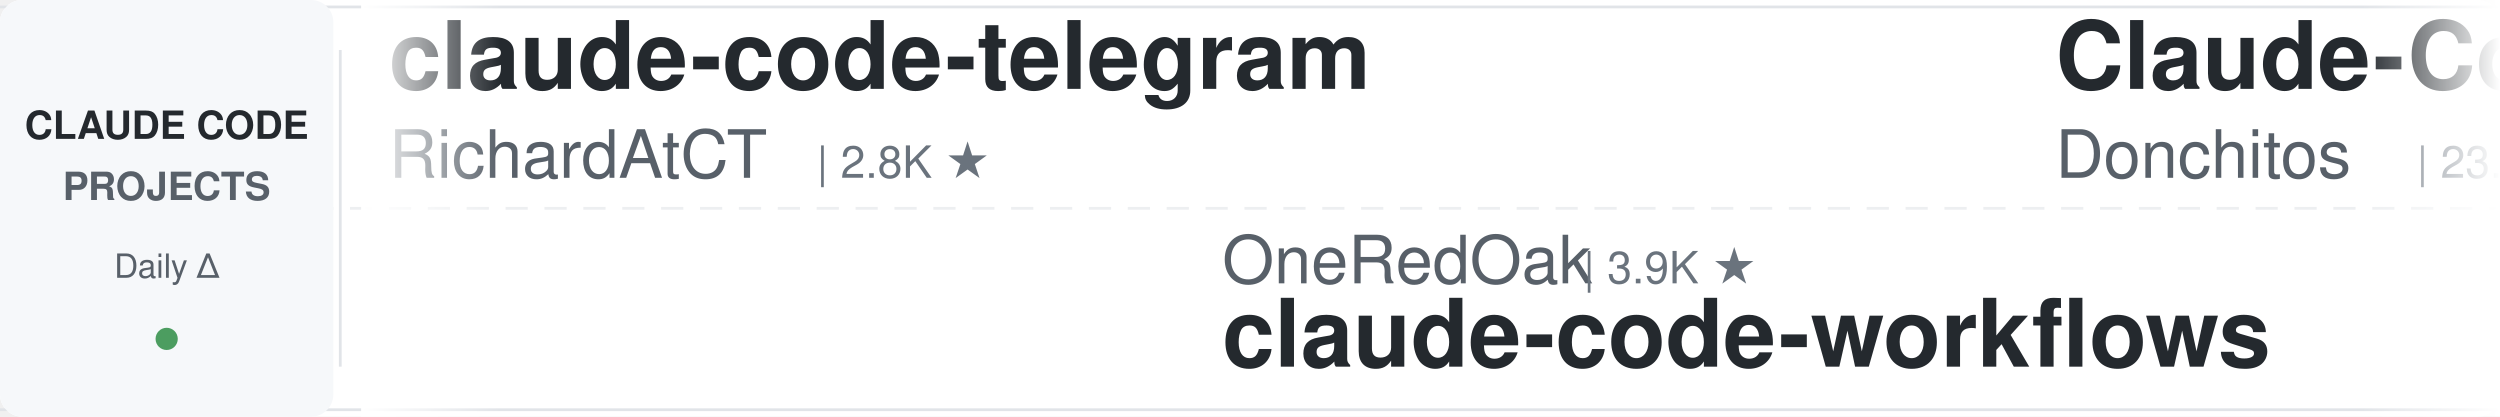
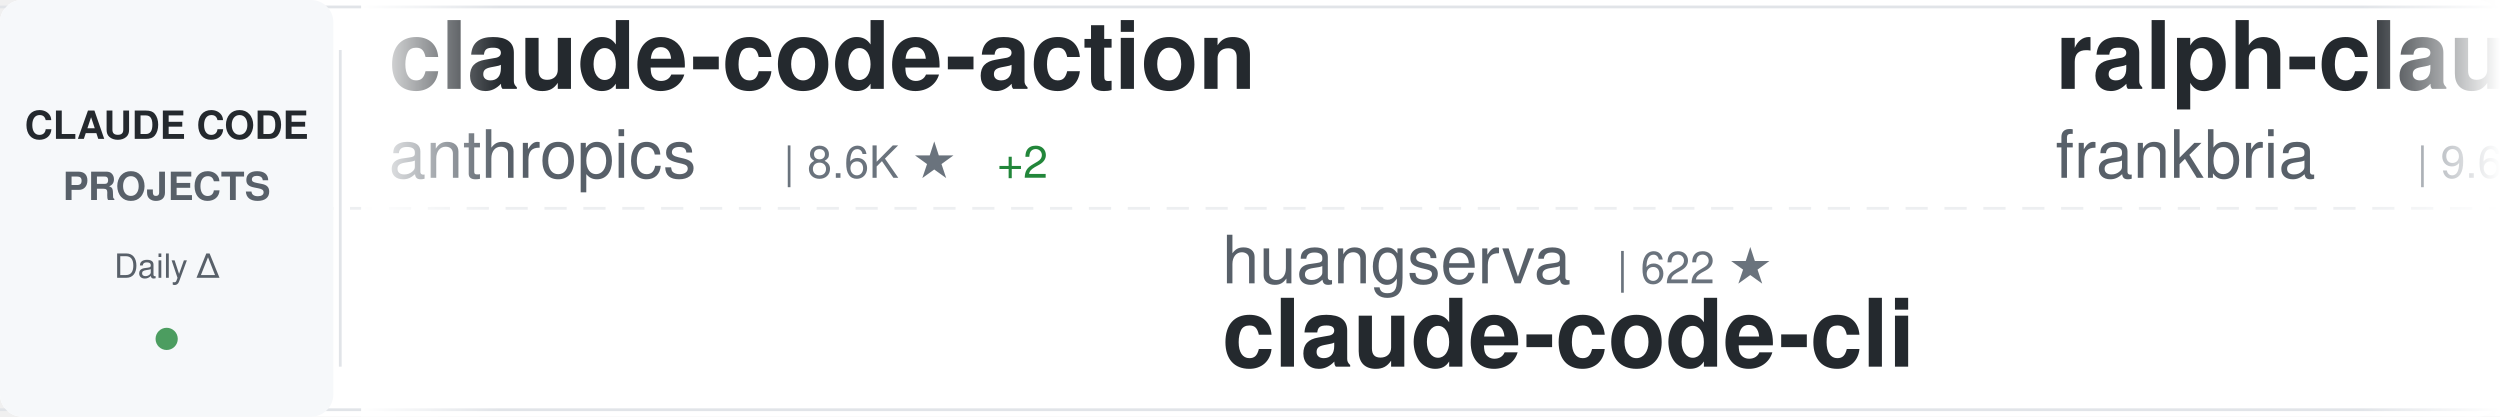
<svg xmlns="http://www.w3.org/2000/svg" width="900" height="150">
  <defs>
    <linearGradient id="awesomeLeftFade" x1="0%" y1="0%" x2="100%" y2="0%">
      <stop offset="0%" style="stop-color:#ffffff;stop-opacity:1" />
      <stop offset="100%" style="stop-color:#ffffff;stop-opacity:0" />
    </linearGradient>
    <linearGradient id="awesomeRightFade" x1="0%" y1="0%" x2="100%" y2="0%">
      <stop offset="0%" style="stop-color:#ffffff;stop-opacity:0" />
      <stop offset="100%" style="stop-color:#ffffff;stop-opacity:1" />
    </linearGradient>
  </defs>
  <rect width="900" height="150" fill="#ffffff" rx="8" />
  <rect x="0" y="2" width="900" height="1" fill="#e1e4e8" />
  <rect x="0" y="147" width="900" height="1" fill="#e1e4e8" />
  <line x1="0" y1="75" x2="900" y2="75" stroke="#e1e4e8" stroke-width="1" stroke-dasharray="8 6" opacity="0.6" />
  <rect x="0" y="0" width="120" height="150" fill="#f6f8fa" rx="8" />
  <text x="60" y="50" font-family="-apple-system, BlinkMacSystemFont, 'Segoe UI', Helvetica, Arial, sans-serif" font-size="14" font-weight="600" fill="#24292e" text-anchor="middle">CLAUDE CODE</text>
  <text x="60" y="72" font-family="-apple-system, BlinkMacSystemFont, 'Segoe UI', Helvetica, Arial, sans-serif" font-size="14" font-weight="600" fill="#586069" text-anchor="middle">PROJECTS</text>
  <text x="60" y="100" font-family="-apple-system, BlinkMacSystemFont, 'Segoe UI', Helvetica, Arial, sans-serif" font-size="12" font-weight="500" fill="#586069" text-anchor="middle">Daily Δ</text>
  <circle cx="60" cy="122" r="4" fill="#22863a" opacity="0.8" />
  <rect x="122" y="18" width="1" height="114" fill="#e1e4e8" />
  <clipPath id="awesomeTickerClip">
    <rect x="130" y="0" width="770" height="150" />
  </clipPath>
  <g clip-path="url(#awesomeTickerClip)">
    <g id="awesomeTickerItems">
      <animateTransform attributeName="transform" attributeType="XML" type="translate" from="0 0" to="-3000 0" dur="54s" repeatCount="indefinite" />
      <g transform="translate(0, 0)">
-         <text x="140" y="32" font-family="-apple-system, BlinkMacSystemFont, 'Segoe UI', Helvetica, Arial, sans-serif" font-size="34" font-weight="600" fill="#24292e">claude-code-telegram</text>
-         <text x="140" y="64" font-family="-apple-system, BlinkMacSystemFont, 'Segoe UI', Helvetica, Arial, sans-serif" font-size="24" font-weight="400" fill="#586069">RichardAtCT</text>
-         <text x="294" y="64" font-family="-apple-system, BlinkMacSystemFont, 'Segoe UI', Helvetica, Arial, sans-serif" font-size="16" font-weight="500" fill="#6a737d">| 2.8K ★</text>
+         <text x="140" y="32" font-family="-apple-system, BlinkMacSystemFont, 'Segoe UI', Helvetica, Arial, sans-serif" font-size="34" font-weight="600" fill="#24292e">claude-code-action</text>
+         <text x="140" y="64" font-family="-apple-system, BlinkMacSystemFont, 'Segoe UI', Helvetica, Arial, sans-serif" font-size="24" font-weight="400" fill="#586069">anthropics</text>
+         <text x="282" y="64" font-family="-apple-system, BlinkMacSystemFont, 'Segoe UI', Helvetica, Arial, sans-serif" font-size="16" font-weight="500" fill="#6a737d">| 8.6K ★</text>
+         <text x="359" y="64" font-family="-apple-system, BlinkMacSystemFont, 'Segoe UI', Helvetica, Arial, sans-serif" font-size="16" font-weight="500" fill="#22863a"> +2</text>
      </g>
      <g transform="translate(300, 0)">
-         <text x="140" y="102" font-family="-apple-system, BlinkMacSystemFont, 'Segoe UI', Helvetica, Arial, sans-serif" font-size="24" font-weight="400" fill="#586069">OneRedOak</text>
-         <text x="270" y="102" font-family="-apple-system, BlinkMacSystemFont, 'Segoe UI', Helvetica, Arial, sans-serif" font-size="16" font-weight="500" fill="#6a737d">| 3.9K ★</text>
-         <text x="140" y="132" font-family="-apple-system, BlinkMacSystemFont, 'Segoe UI', Helvetica, Arial, sans-serif" font-size="34" font-weight="600" fill="#24292e">claude-code-workflows</text>
+         <text x="140" y="102" font-family="-apple-system, BlinkMacSystemFont, 'Segoe UI', Helvetica, Arial, sans-serif" font-size="24" font-weight="400" fill="#586069">huangserva</text>
+         <text x="282" y="102" font-family="-apple-system, BlinkMacSystemFont, 'Segoe UI', Helvetica, Arial, sans-serif" font-size="16" font-weight="500" fill="#6a737d">| 622 ★</text>
+         <text x="140" y="132" font-family="-apple-system, BlinkMacSystemFont, 'Segoe UI', Helvetica, Arial, sans-serif" font-size="34" font-weight="600" fill="#24292e">claude-code-cli</text>
      </g>
      <g transform="translate(600, 0)">
-         <text x="140" y="32" font-family="-apple-system, BlinkMacSystemFont, 'Segoe UI', Helvetica, Arial, sans-serif" font-size="34" font-weight="600" fill="#24292e">Claude-Code-Game-Studios</text>
-         <text x="140" y="64" font-family="-apple-system, BlinkMacSystemFont, 'Segoe UI', Helvetica, Arial, sans-serif" font-size="24" font-weight="400" fill="#586069">Donchitos</text>
-         <text x="270" y="64" font-family="-apple-system, BlinkMacSystemFont, 'Segoe UI', Helvetica, Arial, sans-serif" font-size="16" font-weight="500" fill="#6a737d">| 23.7K ★</text>
-         <text x="356" y="64" font-family="-apple-system, BlinkMacSystemFont, 'Segoe UI', Helvetica, Arial, sans-serif" font-size="16" font-weight="500" fill="#22863a"> +3</text>
+         <text x="140" y="32" font-family="-apple-system, BlinkMacSystemFont, 'Segoe UI', Helvetica, Arial, sans-serif" font-size="34" font-weight="600" fill="#24292e">ralph-claude-code</text>
+         <text x="140" y="64" font-family="-apple-system, BlinkMacSystemFont, 'Segoe UI', Helvetica, Arial, sans-serif" font-size="24" font-weight="400" fill="#586069">frankbria</text>
+         <text x="270" y="64" font-family="-apple-system, BlinkMacSystemFont, 'Segoe UI', Helvetica, Arial, sans-serif" font-size="16" font-weight="500" fill="#6a737d">| 9.6K ★</text>
+         <text x="347" y="64" font-family="-apple-system, BlinkMacSystemFont, 'Segoe UI', Helvetica, Arial, sans-serif" font-size="16" font-weight="500" fill="#22863a"> +1</text>
      </g>
      <g transform="translate(900, 0)">
-         <text x="140" y="102" font-family="-apple-system, BlinkMacSystemFont, 'Segoe UI', Helvetica, Arial, sans-serif" font-size="24" font-weight="400" fill="#586069">multica-ai</text>
-         <text x="282" y="102" font-family="-apple-system, BlinkMacSystemFont, 'Segoe UI', Helvetica, Arial, sans-serif" font-size="16" font-weight="500" fill="#6a737d">| 200.8K ★</text>
-         <text x="377" y="102" font-family="-apple-system, BlinkMacSystemFont, 'Segoe UI', Helvetica, Arial, sans-serif" font-size="16" font-weight="500" fill="#22863a"> +28</text>
-         <text x="140" y="132" font-family="-apple-system, BlinkMacSystemFont, 'Segoe UI', Helvetica, Arial, sans-serif" font-size="34" font-weight="600" fill="#24292e">andrej-karpathy-skills</text>
+         <text x="140" y="102" font-family="-apple-system, BlinkMacSystemFont, 'Segoe UI', Helvetica, Arial, sans-serif" font-size="24" font-weight="400" fill="#586069">ding113</text>
+         <text x="246" y="102" font-family="-apple-system, BlinkMacSystemFont, 'Segoe UI', Helvetica, Arial, sans-serif" font-size="16" font-weight="500" fill="#6a737d">| 3.3K ★</text>
+         <text x="323" y="102" font-family="-apple-system, BlinkMacSystemFont, 'Segoe UI', Helvetica, Arial, sans-serif" font-size="16" font-weight="500" fill="#22863a"> +1</text>
+         <text x="140" y="132" font-family="-apple-system, BlinkMacSystemFont, 'Segoe UI', Helvetica, Arial, sans-serif" font-size="34" font-weight="600" fill="#24292e">claude-code-hub</text>
      </g>
      <g transform="translate(1200, 0)">
-         <text x="140" y="32" font-family="-apple-system, BlinkMacSystemFont, 'Segoe UI', Helvetica, Arial, sans-serif" font-size="34" font-weight="600" fill="#24292e">awesome-claude-code-tool...</text>
-         <text x="140" y="64" font-family="-apple-system, BlinkMacSystemFont, 'Segoe UI', Helvetica, Arial, sans-serif" font-size="24" font-weight="400" fill="#586069">rohitg00</text>
-         <text x="258" y="64" font-family="-apple-system, BlinkMacSystemFont, 'Segoe UI', Helvetica, Arial, sans-serif" font-size="16" font-weight="500" fill="#6a737d">| 2.5K ★</text>
+         <text x="140" y="32" font-family="-apple-system, BlinkMacSystemFont, 'Segoe UI', Helvetica, Arial, sans-serif" font-size="34" font-weight="600" fill="#24292e">Claude-code</text>
+         <text x="140" y="64" font-family="-apple-system, BlinkMacSystemFont, 'Segoe UI', Helvetica, Arial, sans-serif" font-size="24" font-weight="400" fill="#586069">fazxes</text>
+         <text x="234" y="64" font-family="-apple-system, BlinkMacSystemFont, 'Segoe UI', Helvetica, Arial, sans-serif" font-size="16" font-weight="500" fill="#6a737d">| 231 ★</text>
      </g>
      <g transform="translate(1500, 0)">
+         <text x="140" y="102" font-family="-apple-system, BlinkMacSystemFont, 'Segoe UI', Helvetica, Arial, sans-serif" font-size="24" font-weight="400" fill="#586069">pedrohcgs</text>
+         <text x="270" y="102" font-family="-apple-system, BlinkMacSystemFont, 'Segoe UI', Helvetica, Arial, sans-serif" font-size="16" font-weight="500" fill="#6a737d">| 1.5K ★</text>
+         <text x="347" y="102" font-family="-apple-system, BlinkMacSystemFont, 'Segoe UI', Helvetica, Arial, sans-serif" font-size="16" font-weight="500" fill="#22863a"> +1</text>
+         <text x="140" y="132" font-family="-apple-system, BlinkMacSystemFont, 'Segoe UI', Helvetica, Arial, sans-serif" font-size="34" font-weight="600" fill="#24292e">claude-code-my-workflow</text>
+       </g>
+       <g transform="translate(1800, 0)">
+         <text x="140" y="32" font-family="-apple-system, BlinkMacSystemFont, 'Segoe UI', Helvetica, Arial, sans-serif" font-size="34" font-weight="600" fill="#24292e">claude_codex_bridge</text>
+         <text x="140" y="64" font-family="-apple-system, BlinkMacSystemFont, 'Segoe UI', Helvetica, Arial, sans-serif" font-size="24" font-weight="400" fill="#586069">SeemSeam</text>
+         <text x="258" y="64" font-family="-apple-system, BlinkMacSystemFont, 'Segoe UI', Helvetica, Arial, sans-serif" font-size="16" font-weight="500" fill="#6a737d">| 3.4K ★</text>
+         <text x="335" y="64" font-family="-apple-system, BlinkMacSystemFont, 'Segoe UI', Helvetica, Arial, sans-serif" font-size="16" font-weight="500" fill="#22863a"> +1</text>
+       </g>
+       <g transform="translate(2100, 0)">
        <text x="140" y="102" font-family="-apple-system, BlinkMacSystemFont, 'Segoe UI', Helvetica, Arial, sans-serif" font-size="24" font-weight="400" fill="#586069">oboard</text>
        <text x="234" y="102" font-family="-apple-system, BlinkMacSystemFont, 'Segoe UI', Helvetica, Arial, sans-serif" font-size="16" font-weight="500" fill="#6a737d">| 3.3K ★</text>
        <text x="140" y="132" font-family="-apple-system, BlinkMacSystemFont, 'Segoe UI', Helvetica, Arial, sans-serif" font-size="34" font-weight="600" fill="#24292e">claude-code-rev</text>
      </g>
-       <g transform="translate(1800, 0)">
-         <text x="140" y="32" font-family="-apple-system, BlinkMacSystemFont, 'Segoe UI', Helvetica, Arial, sans-serif" font-size="34" font-weight="600" fill="#24292e">claude-code-analysis</text>
-         <text x="140" y="64" font-family="-apple-system, BlinkMacSystemFont, 'Segoe UI', Helvetica, Arial, sans-serif" font-size="24" font-weight="400" fill="#586069">liuup</text>
-         <text x="222" y="64" font-family="-apple-system, BlinkMacSystemFont, 'Segoe UI', Helvetica, Arial, sans-serif" font-size="16" font-weight="500" fill="#6a737d">| 3.8K ★</text>
-         <text x="299" y="64" font-family="-apple-system, BlinkMacSystemFont, 'Segoe UI', Helvetica, Arial, sans-serif" font-size="16" font-weight="500" fill="#22863a"> +1</text>
-       </g>
-       <g transform="translate(2100, 0)">
-         <text x="140" y="102" font-family="-apple-system, BlinkMacSystemFont, 'Segoe UI', Helvetica, Arial, sans-serif" font-size="24" font-weight="400" fill="#586069">jeremylongshore</text>
-         <text x="342" y="102" font-family="-apple-system, BlinkMacSystemFont, 'Segoe UI', Helvetica, Arial, sans-serif" font-size="16" font-weight="500" fill="#6a737d">| 2.6K ★</text>
-         <text x="419" y="102" font-family="-apple-system, BlinkMacSystemFont, 'Segoe UI', Helvetica, Arial, sans-serif" font-size="16" font-weight="500" fill="#cb2431"> -1</text>
-         <text x="140" y="132" font-family="-apple-system, BlinkMacSystemFont, 'Segoe UI', Helvetica, Arial, sans-serif" font-size="34" font-weight="600" fill="#24292e">claude-code-plugins-plus...</text>
-       </g>
      <g transform="translate(2400, 0)">
-         <text x="140" y="32" font-family="-apple-system, BlinkMacSystemFont, 'Segoe UI', Helvetica, Arial, sans-serif" font-size="34" font-weight="600" fill="#24292e">claude-code-tudou</text>
-         <text x="140" y="64" font-family="-apple-system, BlinkMacSystemFont, 'Segoe UI', Helvetica, Arial, sans-serif" font-size="24" font-weight="400" fill="#586069">AICoderTudou</text>
-         <text x="306" y="64" font-family="-apple-system, BlinkMacSystemFont, 'Segoe UI', Helvetica, Arial, sans-serif" font-size="16" font-weight="500" fill="#6a737d">| 497 ★</text>
+         <text x="140" y="32" font-family="-apple-system, BlinkMacSystemFont, 'Segoe UI', Helvetica, Arial, sans-serif" font-size="34" font-weight="600" fill="#24292e">claude-code-from-source</text>
+         <text x="140" y="64" font-family="-apple-system, BlinkMacSystemFont, 'Segoe UI', Helvetica, Arial, sans-serif" font-size="24" font-weight="400" fill="#586069">alejandrobalderas</text>
+         <text x="366" y="64" font-family="-apple-system, BlinkMacSystemFont, 'Segoe UI', Helvetica, Arial, sans-serif" font-size="16" font-weight="500" fill="#6a737d">| 2.7K ★</text>
+         <text x="443" y="64" font-family="-apple-system, BlinkMacSystemFont, 'Segoe UI', Helvetica, Arial, sans-serif" font-size="16" font-weight="500" fill="#22863a"> +1</text>
      </g>
      <g transform="translate(2700, 0)">
-         <text x="140" y="102" font-family="-apple-system, BlinkMacSystemFont, 'Segoe UI', Helvetica, Arial, sans-serif" font-size="24" font-weight="400" fill="#586069">kodu-ai</text>
-         <text x="246" y="102" font-family="-apple-system, BlinkMacSystemFont, 'Segoe UI', Helvetica, Arial, sans-serif" font-size="16" font-weight="500" fill="#6a737d">| 5.2K ★</text>
-         <text x="140" y="132" font-family="-apple-system, BlinkMacSystemFont, 'Segoe UI', Helvetica, Arial, sans-serif" font-size="34" font-weight="600" fill="#24292e">claude-coder</text>
+         <text x="140" y="102" font-family="-apple-system, BlinkMacSystemFont, 'Segoe UI', Helvetica, Arial, sans-serif" font-size="24" font-weight="400" fill="#586069">VILA-Lab</text>
+         <text x="258" y="102" font-family="-apple-system, BlinkMacSystemFont, 'Segoe UI', Helvetica, Arial, sans-serif" font-size="16" font-weight="500" fill="#6a737d">| 2.0K ★</text>
+         <text x="335" y="102" font-family="-apple-system, BlinkMacSystemFont, 'Segoe UI', Helvetica, Arial, sans-serif" font-size="16" font-weight="500" fill="#22863a"> +1</text>
+         <text x="140" y="132" font-family="-apple-system, BlinkMacSystemFont, 'Segoe UI', Helvetica, Arial, sans-serif" font-size="34" font-weight="600" fill="#24292e">Dive-into-Claude-Code</text>
      </g>
      <g transform="translate(3000, 0)">
-         <text x="140" y="32" font-family="-apple-system, BlinkMacSystemFont, 'Segoe UI', Helvetica, Arial, sans-serif" font-size="34" font-weight="600" fill="#24292e">claude-code-telegram</text>
-         <text x="140" y="64" font-family="-apple-system, BlinkMacSystemFont, 'Segoe UI', Helvetica, Arial, sans-serif" font-size="24" font-weight="400" fill="#586069">RichardAtCT</text>
-         <text x="294" y="64" font-family="-apple-system, BlinkMacSystemFont, 'Segoe UI', Helvetica, Arial, sans-serif" font-size="16" font-weight="500" fill="#6a737d">| 2.8K ★</text>
+         <text x="140" y="32" font-family="-apple-system, BlinkMacSystemFont, 'Segoe UI', Helvetica, Arial, sans-serif" font-size="34" font-weight="600" fill="#24292e">claude-code-action</text>
+         <text x="140" y="64" font-family="-apple-system, BlinkMacSystemFont, 'Segoe UI', Helvetica, Arial, sans-serif" font-size="24" font-weight="400" fill="#586069">anthropics</text>
+         <text x="282" y="64" font-family="-apple-system, BlinkMacSystemFont, 'Segoe UI', Helvetica, Arial, sans-serif" font-size="16" font-weight="500" fill="#6a737d">| 8.6K ★</text>
+         <text x="359" y="64" font-family="-apple-system, BlinkMacSystemFont, 'Segoe UI', Helvetica, Arial, sans-serif" font-size="16" font-weight="500" fill="#22863a"> +2</text>
      </g>
      <g transform="translate(3300, 0)">
-         <text x="140" y="102" font-family="-apple-system, BlinkMacSystemFont, 'Segoe UI', Helvetica, Arial, sans-serif" font-size="24" font-weight="400" fill="#586069">OneRedOak</text>
-         <text x="270" y="102" font-family="-apple-system, BlinkMacSystemFont, 'Segoe UI', Helvetica, Arial, sans-serif" font-size="16" font-weight="500" fill="#6a737d">| 3.9K ★</text>
-         <text x="140" y="132" font-family="-apple-system, BlinkMacSystemFont, 'Segoe UI', Helvetica, Arial, sans-serif" font-size="34" font-weight="600" fill="#24292e">claude-code-workflows</text>
+         <text x="140" y="102" font-family="-apple-system, BlinkMacSystemFont, 'Segoe UI', Helvetica, Arial, sans-serif" font-size="24" font-weight="400" fill="#586069">huangserva</text>
+         <text x="282" y="102" font-family="-apple-system, BlinkMacSystemFont, 'Segoe UI', Helvetica, Arial, sans-serif" font-size="16" font-weight="500" fill="#6a737d">| 622 ★</text>
+         <text x="140" y="132" font-family="-apple-system, BlinkMacSystemFont, 'Segoe UI', Helvetica, Arial, sans-serif" font-size="34" font-weight="600" fill="#24292e">claude-code-cli</text>
      </g>
      <g transform="translate(3600, 0)">
-         <text x="140" y="32" font-family="-apple-system, BlinkMacSystemFont, 'Segoe UI', Helvetica, Arial, sans-serif" font-size="34" font-weight="600" fill="#24292e">Claude-Code-Game-Studios</text>
-         <text x="140" y="64" font-family="-apple-system, BlinkMacSystemFont, 'Segoe UI', Helvetica, Arial, sans-serif" font-size="24" font-weight="400" fill="#586069">Donchitos</text>
-         <text x="270" y="64" font-family="-apple-system, BlinkMacSystemFont, 'Segoe UI', Helvetica, Arial, sans-serif" font-size="16" font-weight="500" fill="#6a737d">| 23.7K ★</text>
-         <text x="356" y="64" font-family="-apple-system, BlinkMacSystemFont, 'Segoe UI', Helvetica, Arial, sans-serif" font-size="16" font-weight="500" fill="#22863a"> +3</text>
+         <text x="140" y="32" font-family="-apple-system, BlinkMacSystemFont, 'Segoe UI', Helvetica, Arial, sans-serif" font-size="34" font-weight="600" fill="#24292e">ralph-claude-code</text>
+         <text x="140" y="64" font-family="-apple-system, BlinkMacSystemFont, 'Segoe UI', Helvetica, Arial, sans-serif" font-size="24" font-weight="400" fill="#586069">frankbria</text>
+         <text x="270" y="64" font-family="-apple-system, BlinkMacSystemFont, 'Segoe UI', Helvetica, Arial, sans-serif" font-size="16" font-weight="500" fill="#6a737d">| 9.6K ★</text>
+         <text x="347" y="64" font-family="-apple-system, BlinkMacSystemFont, 'Segoe UI', Helvetica, Arial, sans-serif" font-size="16" font-weight="500" fill="#22863a"> +1</text>
      </g>
      <g transform="translate(3900, 0)">
-         <text x="140" y="102" font-family="-apple-system, BlinkMacSystemFont, 'Segoe UI', Helvetica, Arial, sans-serif" font-size="24" font-weight="400" fill="#586069">multica-ai</text>
-         <text x="282" y="102" font-family="-apple-system, BlinkMacSystemFont, 'Segoe UI', Helvetica, Arial, sans-serif" font-size="16" font-weight="500" fill="#6a737d">| 200.8K ★</text>
-         <text x="377" y="102" font-family="-apple-system, BlinkMacSystemFont, 'Segoe UI', Helvetica, Arial, sans-serif" font-size="16" font-weight="500" fill="#22863a"> +28</text>
-         <text x="140" y="132" font-family="-apple-system, BlinkMacSystemFont, 'Segoe UI', Helvetica, Arial, sans-serif" font-size="34" font-weight="600" fill="#24292e">andrej-karpathy-skills</text>
+         <text x="140" y="102" font-family="-apple-system, BlinkMacSystemFont, 'Segoe UI', Helvetica, Arial, sans-serif" font-size="24" font-weight="400" fill="#586069">ding113</text>
+         <text x="246" y="102" font-family="-apple-system, BlinkMacSystemFont, 'Segoe UI', Helvetica, Arial, sans-serif" font-size="16" font-weight="500" fill="#6a737d">| 3.3K ★</text>
+         <text x="323" y="102" font-family="-apple-system, BlinkMacSystemFont, 'Segoe UI', Helvetica, Arial, sans-serif" font-size="16" font-weight="500" fill="#22863a"> +1</text>
+         <text x="140" y="132" font-family="-apple-system, BlinkMacSystemFont, 'Segoe UI', Helvetica, Arial, sans-serif" font-size="34" font-weight="600" fill="#24292e">claude-code-hub</text>
      </g>
    </g>
  </g>
  <rect x="130" y="0" width="50" height="150" fill="url(#awesomeLeftFade)" />
  <rect x="850" y="0" width="50" height="150" fill="url(#awesomeRightFade)" />
</svg>
